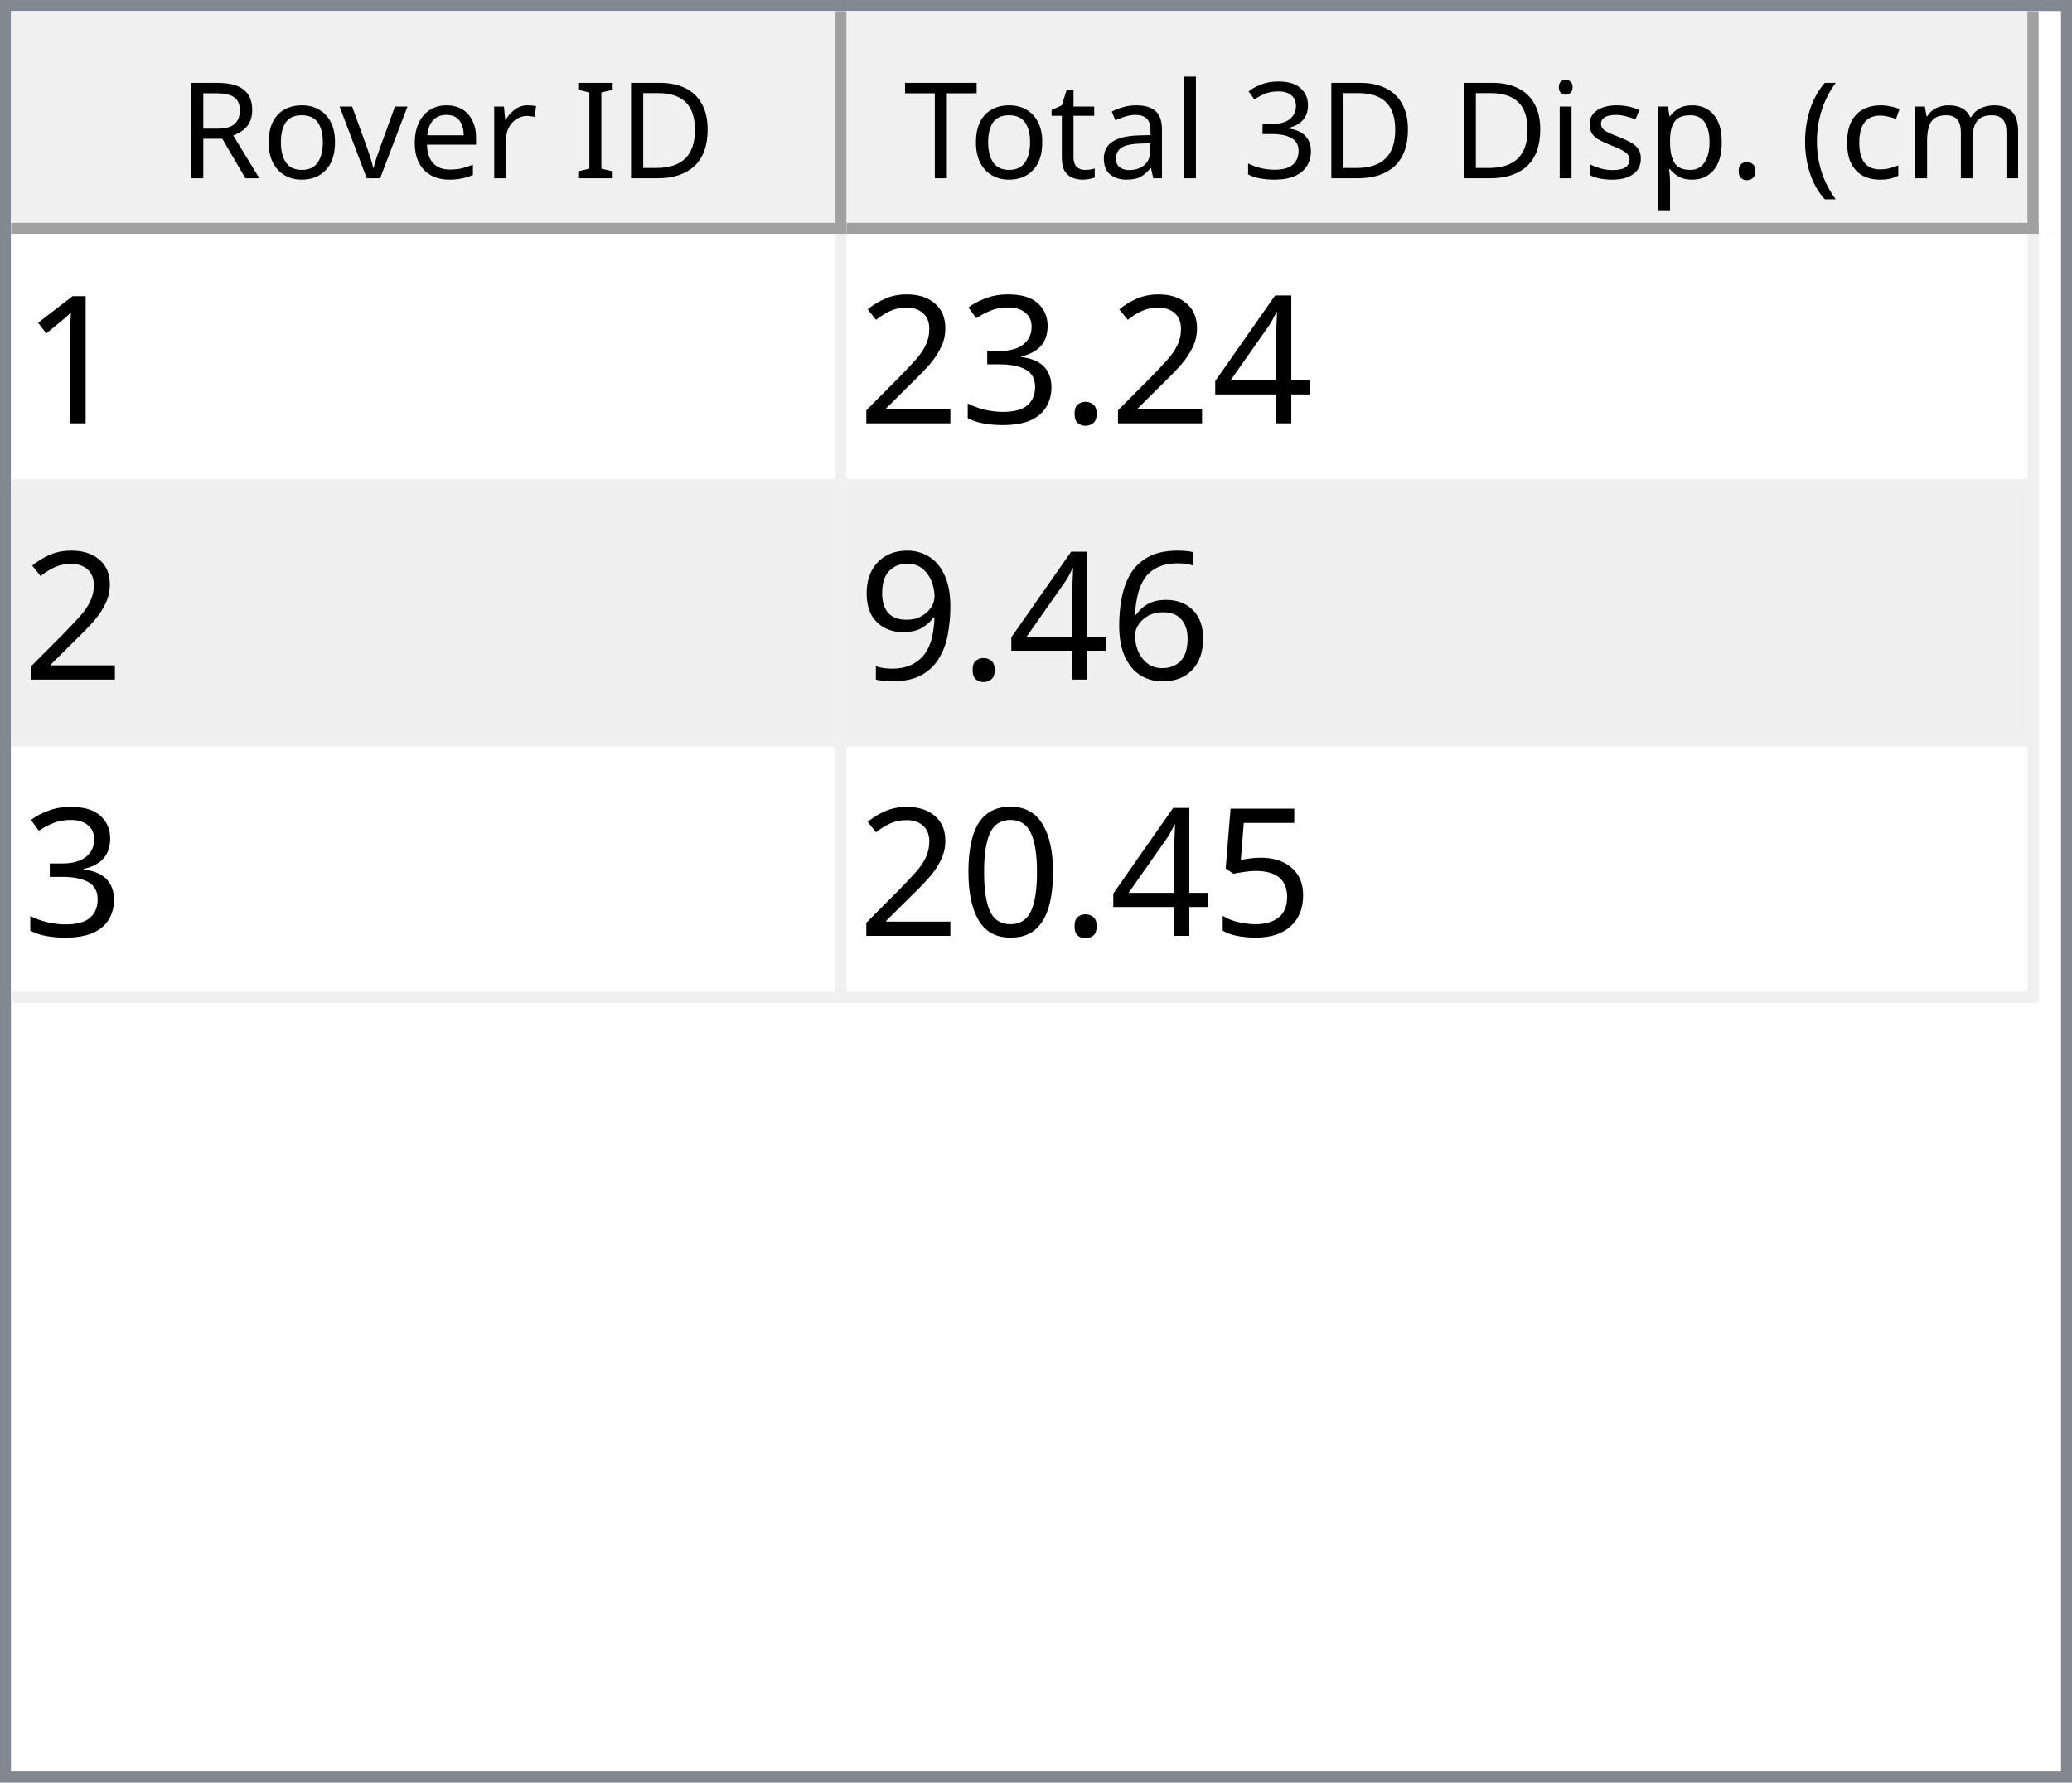
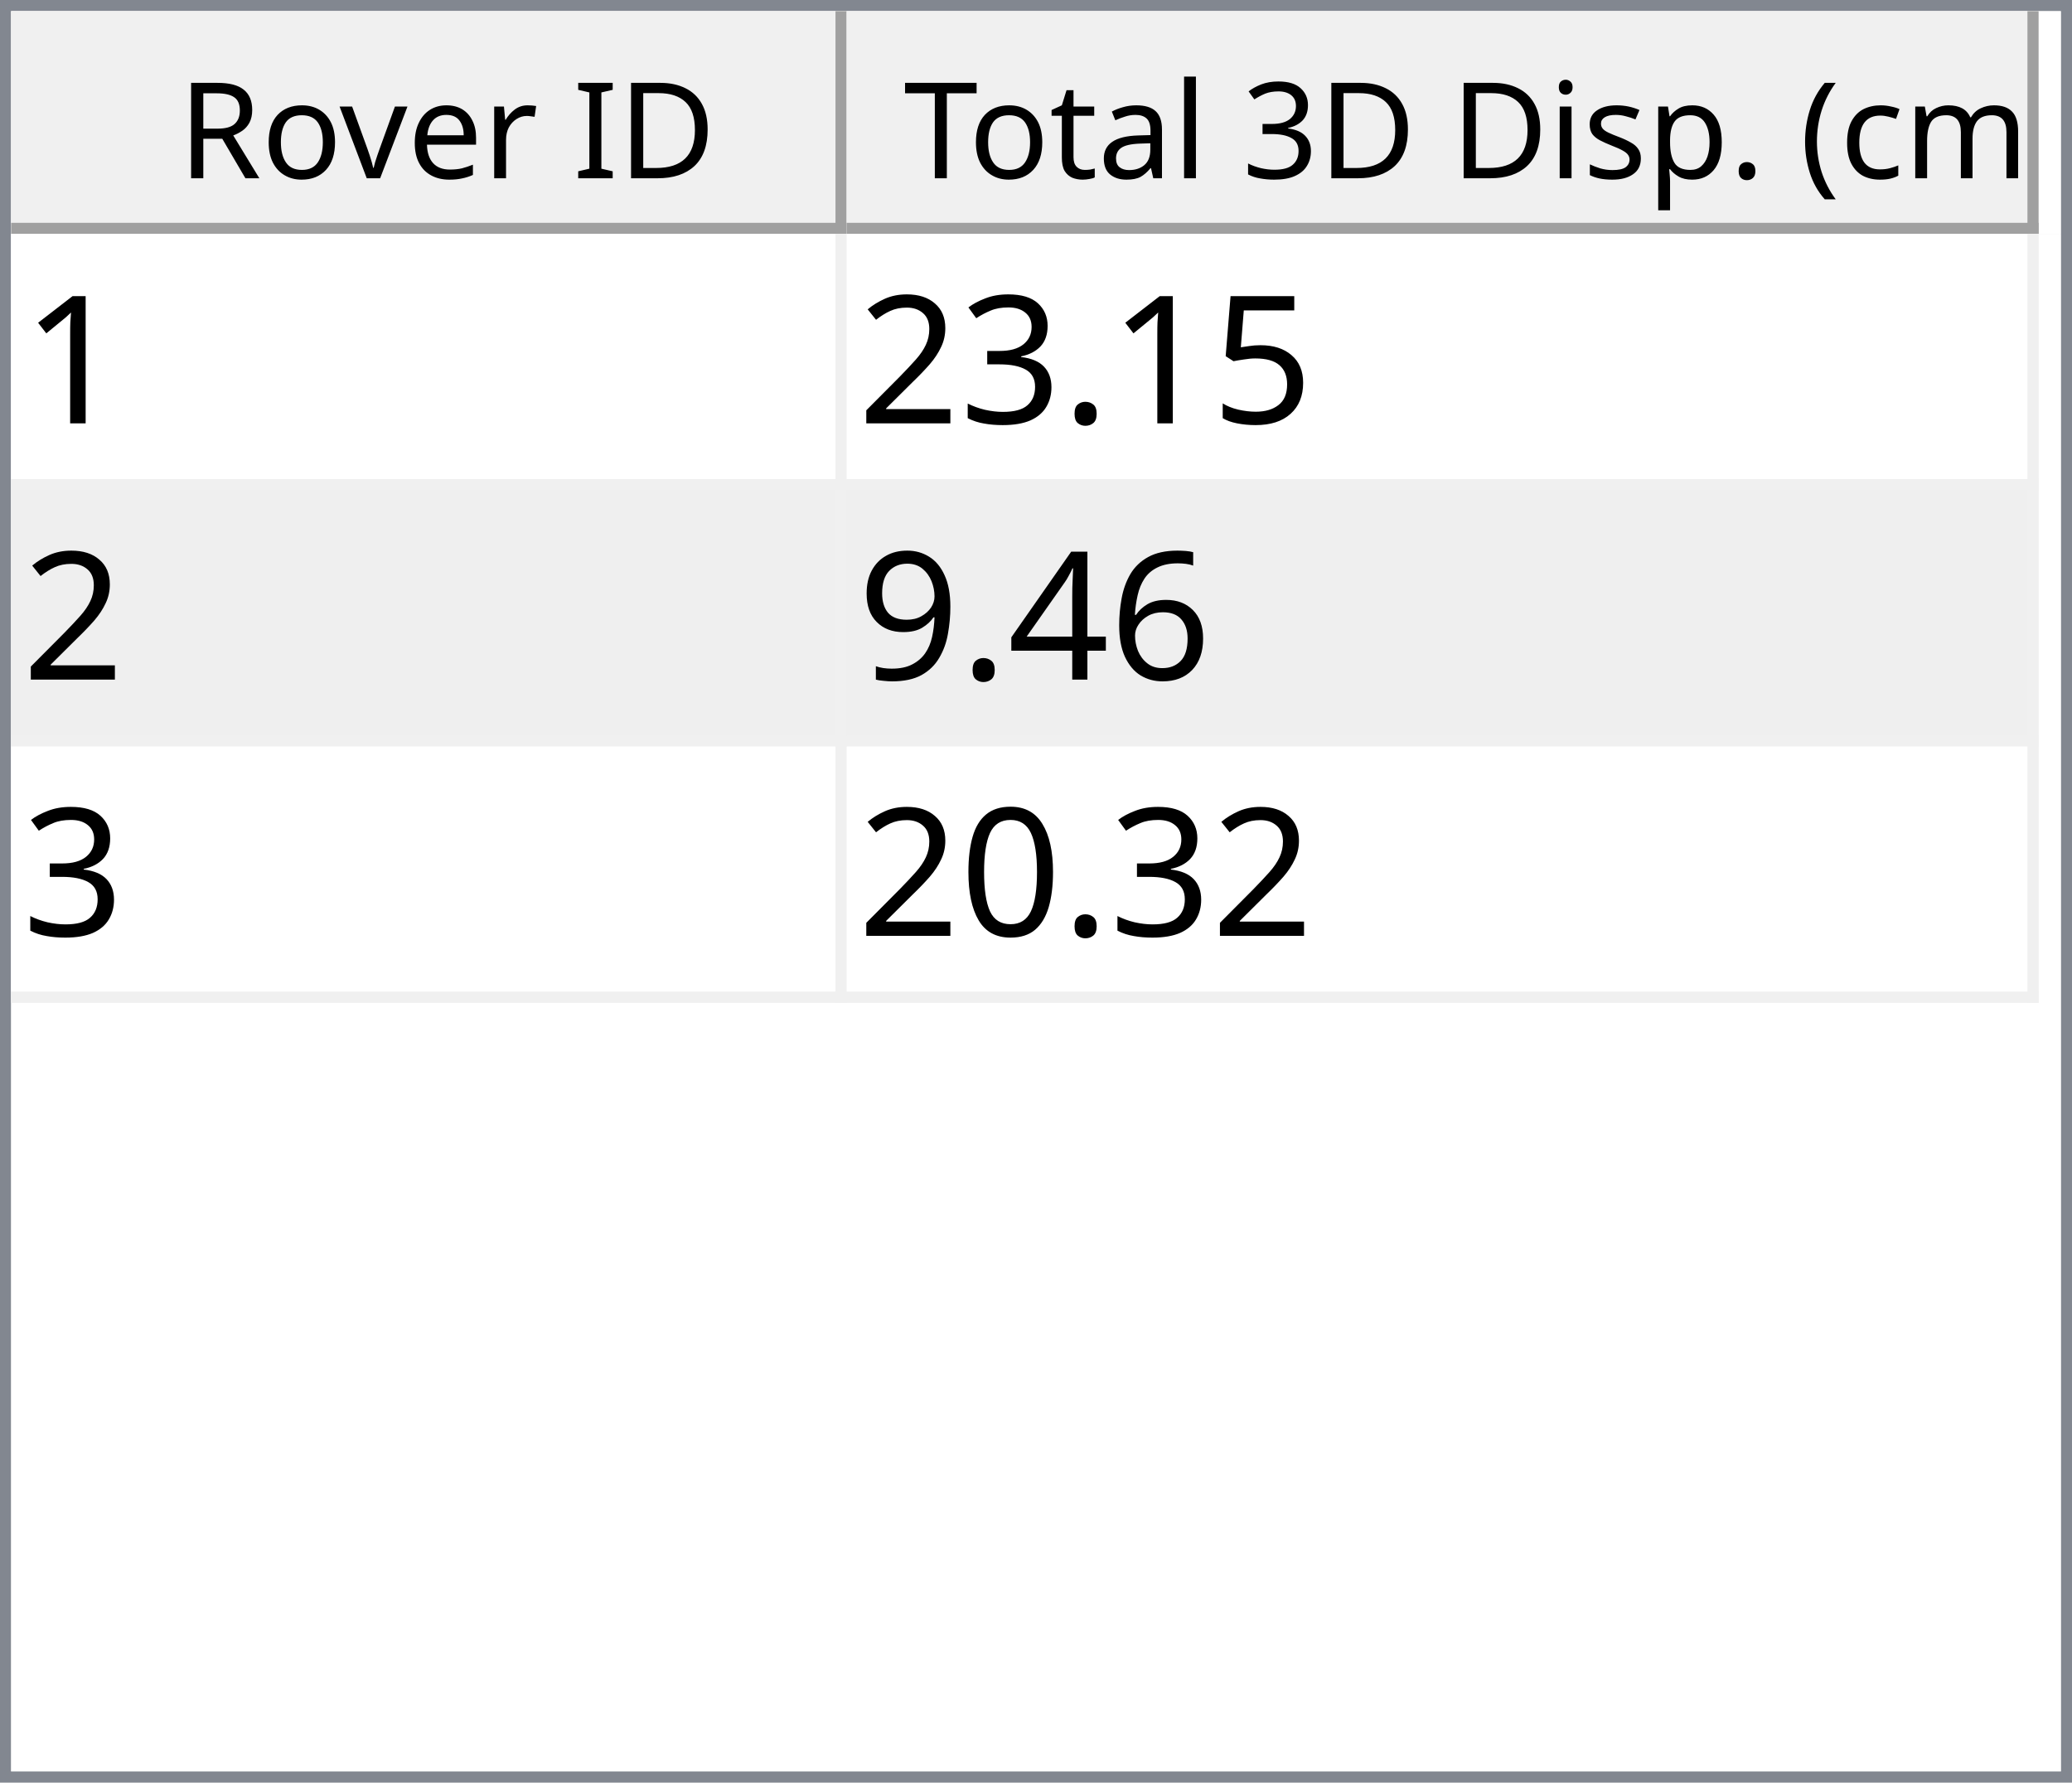
<svg xmlns="http://www.w3.org/2000/svg" style="fill-opacity:1; color-rendering:auto; color-interpolation:auto; text-rendering:auto; stroke:black; stroke-linecap:square; stroke-miterlimit:10; shape-rendering:auto; stroke-opacity:1; fill:black; stroke-dasharray:none; font-weight:normal; stroke-width:1; font-family:'Dialog'; font-style:normal; stroke-linejoin:miter; font-size:12px; stroke-dashoffset:0; image-rendering:auto;" width="186" height="160">
  <defs id="genericDefs" />
  <g>
    <defs id="defs1">
      <clipPath clipPathUnits="userSpaceOnUse" id="clipPath1">
        <path d="M0 0 L186 0 L186 160 L0 160 L0 0 Z" />
      </clipPath>
      <clipPath clipPathUnits="userSpaceOnUse" id="clipPath2">
        <path d="M0 0 L0 160 L186 160 L186 0 Z" />
      </clipPath>
      <clipPath clipPathUnits="userSpaceOnUse" id="clipPath3">
        <path d="M0 0 L0 20 L184 20 L184 0 Z" />
      </clipPath>
      <clipPath clipPathUnits="userSpaceOnUse" id="clipPath4">
        <path d="M0 0 L0 20 L75 20 L75 0 Z" />
      </clipPath>
      <clipPath clipPathUnits="userSpaceOnUse" id="clipPath5">
        <path d="M1 1 L1 19 L74 19 L74 1 Z" />
      </clipPath>
      <clipPath clipPathUnits="userSpaceOnUse" id="clipPath6">
        <path d="M0 0 L0 18 L73 18 L73 0 Z" />
      </clipPath>
      <clipPath clipPathUnits="userSpaceOnUse" id="clipPath7">
        <path d="M-0.5 -0.5 L-0.5 19.5 L74.5 19.5 L74.5 -0.5 Z" />
      </clipPath>
      <clipPath clipPathUnits="userSpaceOnUse" id="clipPath8">
        <path d="M0 0 L0 20 L107 20 L107 0 Z" />
      </clipPath>
      <clipPath clipPathUnits="userSpaceOnUse" id="clipPath9">
        <path d="M1 1 L1 19 L106 19 L106 1 Z" />
      </clipPath>
      <clipPath clipPathUnits="userSpaceOnUse" id="clipPath10">
        <path d="M0 0 L0 18 L105 18 L105 0 Z" />
      </clipPath>
      <clipPath clipPathUnits="userSpaceOnUse" id="clipPath11">
        <path d="M-0.5 -0.5 L-0.5 19.5 L106.5 19.5 L106.5 -0.5 Z" />
      </clipPath>
      <clipPath clipPathUnits="userSpaceOnUse" id="clipPath12">
        <path d="M0 0 L0 138 L184 138 L184 0 Z" />
      </clipPath>
      <clipPath clipPathUnits="userSpaceOnUse" id="clipPath13">
        <path d="M0 0 L0 69 L182 69 L182 0 Z" />
      </clipPath>
      <clipPath clipPathUnits="userSpaceOnUse" id="clipPath14">
        <path d="M-0.5 -0.5 L-0.5 68.5 L181.5 68.5 L181.5 -0.5 Z" />
      </clipPath>
      <clipPath clipPathUnits="userSpaceOnUse" id="clipPath15">
        <path d="M0 0 L0 22 L74 22 L74 0 Z" />
      </clipPath>
      <clipPath clipPathUnits="userSpaceOnUse" id="clipPath16">
        <path d="M0 0 L0 22 L106 22 L106 0 Z" />
      </clipPath>
      <font horiz-adv-x="64.551" id="font1">
        <font-face ascent="107.91" descent="25.098" units-per-em="100" style="font-style:normal; font-family:Segoe UI; font-weight:normal;" />
        <missing-glyph horiz-adv-x="64.551" d="M8.109 0 L8.109 68.266 L56.453 68.266 L56.453 0 L8.109 0 ZM15.328 7.234 L49.219 7.234 L49.219 61.031 L15.328 61.031 L15.328 7.234 Z" />
        <glyph unicode="D" horiz-adv-x="70.117" d="M9.188 0 L9.188 70.016 L28.516 70.016 Q65.531 70.016 65.531 35.891 Q65.531 19.672 55.25 9.836 Q44.969 0 27.734 0 L9.188 0 ZM17.391 62.594 L17.391 7.422 L27.828 7.422 Q41.609 7.422 49.273 14.797 Q56.938 22.172 56.938 35.688 Q56.938 62.594 28.328 62.594 L17.391 62.594 Z" />
        <glyph unicode="I" horiz-adv-x="26.611" d="M17.391 0 L9.188 0 L9.188 70.016 L17.391 70.016 L17.391 0 Z" />
        <glyph unicode=" " horiz-adv-x="27.393" d="" />
        <glyph unicode="r" horiz-adv-x="34.766" d="M34.188 41.891 Q32.078 43.5 28.125 43.5 Q23 43.5 19.555 38.672 Q16.109 33.844 16.109 25.484 L16.109 0 L8.109 0 L8.109 50 L16.109 50 L16.109 39.703 L16.312 39.703 Q18.016 44.969 21.531 47.922 Q25.047 50.875 29.391 50.875 Q32.516 50.875 34.188 50.203 L34.188 41.891 Z" />
        <glyph unicode="e" horiz-adv-x="52.295" d="M48.297 23 L12.984 23 Q13.188 14.656 17.484 10.109 Q21.781 5.562 29.297 5.562 Q37.75 5.562 44.828 11.141 L44.828 3.609 Q38.234 -1.172 27.391 -1.172 Q16.797 -1.172 10.742 5.641 Q4.688 12.453 4.688 24.812 Q4.688 36.469 11.305 43.82 Q17.922 51.172 27.734 51.172 Q37.547 51.172 42.922 44.828 Q48.297 38.484 48.297 27.203 L48.297 23 ZM40.094 29.781 Q40.047 36.719 36.75 40.578 Q33.453 44.438 27.594 44.438 Q21.922 44.438 17.969 40.383 Q14.016 36.328 13.094 29.781 L40.094 29.781 Z" />
        <glyph unicode="v" horiz-adv-x="47.9" d="M47.406 50 L27.484 0 L19.625 0 L0.688 50 L9.469 50 L22.172 13.672 Q23.578 9.672 23.922 6.688 L24.125 6.688 Q24.609 10.453 25.688 13.484 L38.969 50 L47.406 50 Z" />
        <glyph unicode="o" horiz-adv-x="58.594" d="M29 -1.172 Q17.922 -1.172 11.305 5.836 Q4.688 12.844 4.688 24.422 Q4.688 37.016 11.57 44.094 Q18.453 51.172 30.172 51.172 Q41.359 51.172 47.633 44.289 Q53.906 37.406 53.906 25.203 Q53.906 13.234 47.141 6.031 Q40.375 -1.172 29 -1.172 ZM29.594 44.438 Q21.875 44.438 17.383 39.188 Q12.891 33.938 12.891 24.703 Q12.891 15.828 17.43 10.695 Q21.969 5.562 29.594 5.562 Q37.359 5.562 41.531 10.594 Q45.703 15.625 45.703 24.906 Q45.703 34.281 41.531 39.359 Q37.359 44.438 29.594 44.438 Z" />
        <glyph unicode="R" horiz-adv-x="59.814" d="M59.375 0 L49.609 0 L37.891 19.625 Q36.281 22.359 34.766 24.289 Q33.25 26.219 31.664 27.438 Q30.078 28.656 28.25 29.219 Q26.422 29.781 24.125 29.781 L17.391 29.781 L17.391 0 L9.188 0 L9.188 70.016 L30.078 70.016 Q34.672 70.016 38.555 68.867 Q42.438 67.719 45.289 65.375 Q48.141 63.031 49.758 59.547 Q51.375 56.062 51.375 51.375 Q51.375 47.703 50.273 44.656 Q49.172 41.609 47.148 39.211 Q45.125 36.812 42.266 35.133 Q39.406 33.453 35.844 32.516 L35.844 32.328 Q37.594 31.547 38.891 30.547 Q40.188 29.547 41.359 28.18 Q42.531 26.812 43.68 25.078 Q44.828 23.344 46.234 21.047 L59.375 0 ZM17.391 62.594 L17.391 37.203 L28.516 37.203 Q31.594 37.203 34.203 38.133 Q36.812 39.062 38.719 40.797 Q40.625 42.531 41.703 45.047 Q42.781 47.562 42.781 50.688 Q42.781 56.297 39.141 59.445 Q35.5 62.594 28.609 62.594 L17.391 62.594 Z" />
        <glyph unicode=")" horiz-adv-x="30.176" d="M8.297 -15.922 L1.172 -15.922 Q16.406 2.344 16.406 26.812 Q16.406 51.469 1.078 70.016 L8.297 70.016 Q23.531 52.156 23.531 26.703 Q23.531 1.375 8.297 -15.922 Z" />
        <glyph unicode="m" horiz-adv-x="86.133" d="M79.109 0 L71.094 0 L71.094 28.719 Q71.094 37.016 68.531 40.727 Q65.969 44.438 59.906 44.438 Q54.781 44.438 51.195 39.75 Q47.609 35.062 47.609 28.516 L47.609 0 L39.594 0 L39.594 29.688 Q39.594 44.438 28.219 44.438 Q22.953 44.438 19.531 40.016 Q16.109 35.594 16.109 28.516 L16.109 0 L8.109 0 L8.109 50 L16.109 50 L16.109 42.094 L16.312 42.094 Q21.625 51.172 31.844 51.172 Q36.969 51.172 40.773 48.312 Q44.578 45.453 46 40.828 Q51.562 51.172 62.594 51.172 Q79.109 51.172 79.109 30.812 L79.109 0 Z" />
        <glyph unicode="c" horiz-adv-x="46.191" d="M42.188 2.297 Q36.422 -1.172 28.516 -1.172 Q17.828 -1.172 11.258 5.789 Q4.688 12.75 4.688 23.828 Q4.688 36.188 11.766 43.68 Q18.844 51.172 30.672 51.172 Q37.25 51.172 42.281 48.734 L42.281 40.531 Q36.719 44.438 30.375 44.438 Q22.703 44.438 17.797 38.945 Q12.891 33.453 12.891 24.516 Q12.891 15.719 17.508 10.641 Q22.125 5.562 29.891 5.562 Q36.422 5.562 42.188 9.906 L42.188 2.297 Z" />
        <glyph unicode="(" horiz-adv-x="30.176" d="M29.109 -15.922 L21.969 -15.922 Q6.844 1.375 6.844 26.703 Q6.844 52.156 21.969 70.016 L29.203 70.016 Q13.875 51.469 13.875 26.812 Q13.875 2.344 29.109 -15.922 Z" />
        <glyph unicode="." horiz-adv-x="21.68" d="M10.891 -1.078 Q8.641 -1.078 7.055 0.539 Q5.469 2.156 5.469 4.391 Q5.469 6.641 7.055 8.273 Q8.641 9.906 10.891 9.906 Q13.188 9.906 14.797 8.273 Q16.406 6.641 16.406 4.391 Q16.406 2.156 14.797 0.539 Q13.188 -1.078 10.891 -1.078 Z" />
        <glyph unicode="p" horiz-adv-x="58.789" d="M16.312 7.234 L16.109 7.234 L16.109 -23 L8.109 -23 L8.109 50 L16.109 50 L16.109 41.219 L16.312 41.219 Q22.219 51.172 33.594 51.172 Q43.266 51.172 48.688 44.461 Q54.109 37.75 54.109 26.469 Q54.109 13.922 48 6.375 Q41.891 -1.172 31.297 -1.172 Q21.578 -1.172 16.312 7.234 ZM16.109 27.391 L16.109 20.406 Q16.109 14.203 20.141 9.883 Q24.172 5.562 30.375 5.562 Q37.641 5.562 41.773 11.133 Q45.906 16.703 45.906 26.609 Q45.906 34.969 42.047 39.703 Q38.188 44.438 31.594 44.438 Q24.609 44.438 20.359 39.578 Q16.109 34.719 16.109 27.391 Z" />
        <glyph unicode="s" horiz-adv-x="42.432" d="M5.078 1.812 L5.078 10.406 Q11.625 5.562 19.484 5.562 Q30.031 5.562 30.031 12.594 Q30.031 14.594 29.125 15.992 Q28.219 17.391 26.68 18.461 Q25.141 19.531 23.07 20.383 Q21 21.234 18.609 22.172 Q15.281 23.484 12.766 24.828 Q10.25 26.172 8.57 27.859 Q6.891 29.547 6.031 31.695 Q5.172 33.844 5.172 36.719 Q5.172 40.234 6.789 42.945 Q8.406 45.656 11.086 47.484 Q13.766 49.312 17.211 50.242 Q20.656 51.172 24.312 51.172 Q30.812 51.172 35.938 48.922 L35.938 40.828 Q30.422 44.438 23.25 44.438 Q21 44.438 19.195 43.922 Q17.391 43.406 16.094 42.477 Q14.797 41.547 14.086 40.258 Q13.375 38.969 13.375 37.406 Q13.375 35.453 14.086 34.133 Q14.797 32.812 16.164 31.789 Q17.531 30.766 19.484 29.938 Q21.438 29.109 23.922 28.125 Q27.25 26.859 29.883 25.516 Q32.516 24.172 34.375 22.484 Q36.234 20.797 37.234 18.602 Q38.234 16.406 38.234 13.375 Q38.234 9.672 36.602 6.938 Q34.969 4.203 32.234 2.398 Q29.5 0.594 25.93 -0.289 Q22.359 -1.172 18.453 -1.172 Q10.75 -1.172 5.078 1.812 Z" />
        <glyph unicode="i" horiz-adv-x="24.219" d="M12.203 62.703 Q10.062 62.703 8.547 64.164 Q7.031 65.625 7.031 67.875 Q7.031 70.125 8.547 71.609 Q10.062 73.094 12.203 73.094 Q14.406 73.094 15.945 71.609 Q17.484 70.125 17.484 67.875 Q17.484 65.719 15.945 64.211 Q14.406 62.703 12.203 62.703 ZM16.109 0 L8.109 0 L8.109 50 L16.109 50 L16.109 0 Z" />
        <glyph unicode="3" horiz-adv-x="53.906" d="M46.531 19.828 Q46.531 15.094 44.75 11.211 Q42.969 7.328 39.719 4.57 Q36.469 1.812 31.93 0.297 Q27.391 -1.219 21.922 -1.219 Q11.922 -1.219 6 2.594 L6 11.188 Q13.094 5.609 22.219 5.609 Q25.875 5.609 28.828 6.539 Q31.781 7.469 33.906 9.227 Q36.031 10.984 37.18 13.477 Q38.328 15.969 38.328 19.094 Q38.328 32.812 18.797 32.812 L12.984 32.812 L12.984 39.594 L18.5 39.594 Q35.797 39.594 35.797 52.484 Q35.797 64.406 22.609 64.406 Q15.188 64.406 8.688 59.422 L8.688 67.188 Q15.375 71.188 24.609 71.188 Q29 71.188 32.57 69.969 Q36.141 68.75 38.68 66.555 Q41.219 64.359 42.609 61.281 Q44 58.203 44 54.5 Q44 40.672 30.031 36.719 L30.031 36.531 Q33.594 36.141 36.625 34.797 Q39.656 33.453 41.852 31.305 Q44.047 29.156 45.289 26.25 Q46.531 23.344 46.531 19.828 Z" />
        <glyph unicode="l" horiz-adv-x="24.219" d="M16.109 0 L8.109 0 L8.109 74.031 L16.109 74.031 L16.109 0 Z" />
        <glyph unicode="a" horiz-adv-x="50.879" d="M43.891 0 L35.891 0 L35.891 7.812 L35.688 7.812 Q30.469 -1.172 20.312 -1.172 Q12.844 -1.172 8.617 2.781 Q4.391 6.734 4.391 13.281 Q4.391 27.297 20.906 29.594 L35.891 31.688 Q35.891 44.438 25.594 44.438 Q16.547 44.438 9.281 38.281 L9.281 46.484 Q16.656 51.172 26.266 51.172 Q43.891 51.172 43.891 32.516 L43.891 0 ZM35.891 25.297 L23.828 23.641 Q18.266 22.859 15.43 20.875 Q12.594 18.891 12.594 13.875 Q12.594 10.203 15.211 7.883 Q17.828 5.562 22.172 5.562 Q28.125 5.562 32.008 9.742 Q35.891 13.922 35.891 20.312 L35.891 25.297 Z" />
        <glyph unicode="t" horiz-adv-x="33.887" d="M31.297 0.484 Q28.469 -1.078 23.828 -1.078 Q10.688 -1.078 10.688 13.578 L10.688 43.172 L2.094 43.172 L2.094 50 L10.688 50 L10.688 62.203 L18.703 64.797 L18.703 50 L31.297 50 L31.297 43.172 L18.703 43.172 L18.703 14.984 Q18.703 9.969 20.414 7.82 Q22.125 5.672 26.078 5.672 Q29.109 5.672 31.297 7.328 L31.297 0.484 Z" />
        <glyph unicode="T" horiz-adv-x="52.393" d="M50.594 62.594 L30.375 62.594 L30.375 0 L22.172 0 L22.172 62.594 L2 62.594 L2 70.016 L50.594 70.016 L50.594 62.594 Z" />
      </font>
      <font horiz-adv-x="75.0" id="font2">
        <font-face ascent="100.537" descent="21.973" units-per-em="100" style="font-style:normal; font-family:sans-serif; font-weight:normal;" />
        <missing-glyph horiz-adv-x="75.0" d="M12.5 0 L12.5 62.5 L62.5 62.5 L62.5 0 L12.5 0 ZM14.062 1.562 L60.938 1.562 L60.938 60.938 L14.062 60.938 L14.062 1.562 Z" />
        <glyph unicode="1" horiz-adv-x="55.615" d="M37.25 0 L28.469 0 L28.469 56 Q25.297 52.984 20.141 49.953 Q14.984 46.922 10.891 45.406 L10.891 53.906 Q18.266 57.375 23.781 62.305 Q29.297 67.234 31.594 71.875 L37.25 71.875 L37.25 0 Z" />
-         <glyph unicode="4" horiz-adv-x="55.615" d="M32.328 0 L32.328 17.141 L1.266 17.141 L1.266 25.203 L33.938 71.578 L41.109 71.578 L41.109 25.203 L50.781 25.203 L50.781 17.141 L41.109 17.141 L41.109 0 L32.328 0 ZM32.328 25.203 L32.328 57.469 L9.906 25.203 L32.328 25.203 Z" />
+         <glyph unicode="5" horiz-adv-x="55.615" d="M4.156 18.75 L13.375 19.531 Q14.406 12.797 18.141 9.398 Q21.875 6 27.156 6 Q33.5 6 37.891 10.789 Q42.281 15.578 42.281 23.484 Q42.281 31 38.062 35.352 Q33.844 39.703 27 39.703 Q22.75 39.703 19.336 37.773 Q15.922 35.844 13.969 32.766 L5.719 33.844 L12.641 70.609 L48.25 70.609 L48.25 62.203 L19.672 62.203 L15.828 42.969 Q22.266 47.469 29.344 47.469 Q38.719 47.469 45.164 40.969 Q51.609 34.469 51.609 24.266 Q51.609 14.547 45.953 7.469 Q39.062 -1.219 27.156 -1.219 Q17.391 -1.219 11.211 4.25 Q5.031 9.719 4.156 18.75 Z" />
        <glyph unicode="." horiz-adv-x="27.783" d="M9.078 0 L9.078 10.016 L19.094 10.016 L19.094 0 L9.078 0 Z" />
        <glyph unicode="3" horiz-adv-x="55.615" d="M4.203 18.891 L12.984 20.062 Q14.5 12.594 18.141 9.297 Q21.781 6 27 6 Q33.203 6 37.477 10.297 Q41.75 14.594 41.75 20.953 Q41.75 27 37.797 30.93 Q33.844 34.859 27.734 34.859 Q25.25 34.859 21.531 33.891 L22.516 41.609 Q23.391 41.5 23.922 41.5 Q29.547 41.5 34.039 44.43 Q38.531 47.359 38.531 53.469 Q38.531 58.297 35.258 61.477 Q31.984 64.656 26.812 64.656 Q21.688 64.656 18.266 61.43 Q14.844 58.203 13.875 51.766 L5.078 53.328 Q6.688 62.156 12.398 67.016 Q18.109 71.875 26.609 71.875 Q32.469 71.875 37.398 69.359 Q42.328 66.844 44.945 62.5 Q47.562 58.156 47.562 53.266 Q47.562 48.641 45.07 44.828 Q42.578 41.016 37.703 38.766 Q44.047 37.312 47.562 32.695 Q51.078 28.078 51.078 21.141 Q51.078 11.766 44.242 5.25 Q37.406 -1.266 26.953 -1.266 Q17.531 -1.266 11.305 4.352 Q5.078 9.969 4.203 18.891 Z" />
        <glyph unicode="2" horiz-adv-x="55.615" d="M50.344 8.453 L50.344 0 L3.031 0 Q2.938 3.172 4.047 6.109 Q5.859 10.938 9.836 15.625 Q13.812 20.312 21.344 26.469 Q33.016 36.031 37.117 41.625 Q41.219 47.219 41.219 52.203 Q41.219 57.422 37.477 61.008 Q33.734 64.594 27.734 64.594 Q21.391 64.594 17.578 60.789 Q13.766 56.984 13.719 50.25 L4.688 51.172 Q5.609 61.281 11.664 66.578 Q17.719 71.875 27.938 71.875 Q38.234 71.875 44.242 66.164 Q50.25 60.453 50.25 52 Q50.25 47.703 48.492 43.555 Q46.734 39.406 42.656 34.812 Q38.578 30.219 29.109 22.219 Q21.188 15.578 18.945 13.211 Q16.703 10.844 15.234 8.453 L50.344 8.453 Z" />
        <glyph unicode="6" horiz-adv-x="55.615" d="M49.75 54.047 L41.016 53.375 Q39.844 58.547 37.703 60.891 Q34.125 64.656 28.906 64.656 Q24.703 64.656 21.531 62.312 Q17.391 59.281 14.992 53.469 Q12.594 47.656 12.5 36.922 Q15.672 41.75 20.266 44.094 Q24.859 46.438 29.891 46.438 Q38.672 46.438 44.852 39.969 Q51.031 33.5 51.031 23.25 Q51.031 16.5 48.125 10.719 Q45.219 4.938 40.141 1.859 Q35.062 -1.219 28.609 -1.219 Q17.625 -1.219 10.695 6.859 Q3.766 14.938 3.766 33.5 Q3.766 54.25 11.422 63.672 Q18.109 71.875 29.438 71.875 Q37.891 71.875 43.289 67.141 Q48.688 62.406 49.75 54.047 ZM13.875 23.188 Q13.875 18.656 15.797 14.508 Q17.719 10.359 21.188 8.18 Q24.656 6 28.469 6 Q34.031 6 38.039 10.492 Q42.047 14.984 42.047 22.703 Q42.047 30.125 38.086 34.398 Q34.125 38.672 28.125 38.672 Q22.172 38.672 18.023 34.398 Q13.875 30.125 13.875 23.188 Z" />
+         <glyph unicode="4" horiz-adv-x="55.615" d="M32.328 0 L32.328 17.141 L1.266 17.141 L1.266 25.203 L33.938 71.578 L41.109 71.578 L41.109 25.203 L50.781 25.203 L50.781 17.141 L41.109 17.141 L41.109 0 L32.328 0 ZM32.328 25.203 L32.328 57.469 L9.906 25.203 L32.328 25.203 Z" />
        <glyph unicode="9" horiz-adv-x="55.615" d="M5.469 16.547 L13.922 17.328 Q14.984 11.375 18.016 8.688 Q21.047 6 25.781 6 Q29.828 6 32.883 7.859 Q35.938 9.719 37.891 12.82 Q39.844 15.922 41.164 21.195 Q42.484 26.469 42.484 31.938 Q42.484 32.516 42.438 33.688 Q39.797 29.5 35.234 26.883 Q30.672 24.266 25.344 24.266 Q16.453 24.266 10.305 30.711 Q4.156 37.156 4.156 47.703 Q4.156 58.594 10.578 65.234 Q17 71.875 26.656 71.875 Q33.641 71.875 39.43 68.117 Q45.219 64.359 48.219 57.398 Q51.219 50.438 51.219 37.25 Q51.219 23.531 48.242 15.406 Q45.266 7.281 39.383 3.031 Q33.5 -1.219 25.594 -1.219 Q17.188 -1.219 11.867 3.445 Q6.547 8.109 5.469 16.547 ZM41.453 48.141 Q41.453 55.719 37.43 60.156 Q33.406 64.594 27.734 64.594 Q21.875 64.594 17.531 59.812 Q13.188 55.031 13.188 47.406 Q13.188 40.578 17.312 36.305 Q21.438 32.031 27.484 32.031 Q33.594 32.031 37.523 36.305 Q41.453 40.578 41.453 48.141 Z" />
-         <glyph unicode="5" horiz-adv-x="55.615" d="M4.156 18.75 L13.375 19.531 Q14.406 12.797 18.141 9.398 Q21.875 6 27.156 6 Q33.5 6 37.891 10.789 Q42.281 15.578 42.281 23.484 Q42.281 31 38.062 35.352 Q33.844 39.703 27 39.703 Q22.75 39.703 19.336 37.773 Q15.922 35.844 13.969 32.766 L5.719 33.844 L12.641 70.609 L48.25 70.609 L48.25 62.203 L19.672 62.203 L15.828 42.969 Q22.266 47.469 29.344 47.469 Q38.719 47.469 45.164 40.969 Q51.609 34.469 51.609 24.266 Q51.609 14.547 45.953 7.469 Q39.062 -1.219 27.156 -1.219 Q17.391 -1.219 11.211 4.25 Q5.031 9.719 4.156 18.75 Z" />
        <glyph unicode="0" horiz-adv-x="55.615" d="M4.156 35.297 Q4.156 48 6.766 55.742 Q9.375 63.484 14.523 67.68 Q19.672 71.875 27.484 71.875 Q33.25 71.875 37.594 69.555 Q41.938 67.234 44.773 62.867 Q47.609 58.5 49.219 52.227 Q50.828 45.953 50.828 35.297 Q50.828 22.703 48.242 14.969 Q45.656 7.234 40.508 3.008 Q35.359 -1.219 27.484 -1.219 Q17.141 -1.219 11.234 6.203 Q4.156 15.141 4.156 35.297 ZM13.188 35.297 Q13.188 17.672 17.312 11.836 Q21.438 6 27.484 6 Q33.547 6 37.672 11.859 Q41.797 17.719 41.797 35.297 Q41.797 52.984 37.672 58.789 Q33.547 64.594 27.391 64.594 Q21.344 64.594 17.719 59.469 Q13.188 52.938 13.188 35.297 Z" />
      </font>
    </defs>
    <g style="fill:white; stroke:white;">
      <rect x="0" y="0" width="186" style="clip-path:url(#clipPath1); stroke:none;" height="160" />
    </g>
    <g style="fill:white; text-rendering:optimizeSpeed; color-rendering:optimizeSpeed; image-rendering:optimizeSpeed; shape-rendering:crispEdges; stroke:white; color-interpolation:sRGB;">
      <rect x="0" width="186" height="160" y="0" style="stroke:none;" />
      <path style="stroke:none;" d="M0 160 L186 160 L186 0 L0 0 Z" />
    </g>
    <g style="fill:rgb(240,240,240); font-family:'Segoe UI'; stroke:rgb(240,240,240);">
      <rect x="0" y="0" width="186" style="clip-path:url(#clipPath2); stroke:none;" height="160" />
    </g>
    <g style="fill:rgb(130,135,144); font-family:'Segoe UI'; stroke:rgb(130,135,144);">
      <path d="M0 0 L186 0 L186 160 L0 160 L0 0 ZM1 1 L185 1 L185 159 L1 159 L1 1 Z" style="fill-rule:evenodd; clip-path:url(#clipPath2); stroke:none;" />
    </g>
    <g style="fill:white; font-family:'Segoe UI'; stroke:white;" transform="translate(1,1)">
      <rect x="0" y="0" width="184" style="clip-path:url(#clipPath3); stroke:none;" height="20" />
    </g>
    <g style="fill:rgb(240,240,240); font-family:'Segoe UI'; stroke:rgb(240,240,240);" transform="translate(1,1)">
      <rect x="0" y="0" width="75" style="clip-path:url(#clipPath4); stroke:none;" height="20" />
    </g>
    <g style="font-family:'Segoe UI';" transform="translate(2,2)">
      <text x="14" xml:space="preserve" y="14" style="clip-path:url(#clipPath6); stroke:none;">Rover ID</text>
    </g>
    <g style="fill:rgb(160,160,160); font-family:'Segoe UI'; stroke:rgb(160,160,160); stroke-linejoin:bevel;" transform="translate(1.5,1.5)">
      <line x1="74" x2="74" y1="0" style="fill:none; clip-path:url(#clipPath7);" y2="19" />
    </g>
    <g style="fill:rgb(160,160,160); font-family:'Segoe UI'; stroke:rgb(160,160,160); stroke-linejoin:bevel;" transform="matrix(1,0,0,1,1,1) translate(0.5,0.5)">
      <line x1="0" x2="74" y1="19" style="fill:none; clip-path:url(#clipPath7);" y2="19" />
    </g>
    <g style="fill:rgb(240,240,240); font-family:'Segoe UI'; stroke:rgb(240,240,240);" transform="translate(76,1)">
      <rect x="0" y="0" width="107" style="clip-path:url(#clipPath8); stroke:none;" height="20" />
    </g>
    <g style="font-family:'Segoe UI';" transform="translate(77,2)">
      <text x="1" xml:space="preserve" y="14" style="clip-path:url(#clipPath10); stroke:none;"> Total 3D Disp. (cm)</text>
    </g>
    <g style="fill:rgb(160,160,160); font-family:'Segoe UI'; stroke:rgb(160,160,160); stroke-linejoin:bevel;" transform="translate(76.5,1.5)">
      <line x1="106" x2="106" y1="0" style="fill:none; clip-path:url(#clipPath11);" y2="19" />
    </g>
    <g style="fill:rgb(160,160,160); font-family:'Segoe UI'; stroke:rgb(160,160,160); stroke-linejoin:bevel;" transform="matrix(1,0,0,1,76,1) translate(0.5,0.5)">
      <line x1="0" x2="106" y1="19" style="fill:none; clip-path:url(#clipPath11);" y2="19" />
    </g>
    <g style="fill:white; font-family:'Segoe UI'; stroke:white;" transform="translate(1,21)">
      <rect x="0" y="0" width="184" style="clip-path:url(#clipPath12); stroke:none;" height="138" />
    </g>
    <g style="fill:rgb(240,240,240); font-size:16px; font-family:sans-serif; stroke:rgb(240,240,240);" transform="translate(1,21)">
      <rect x="0" y="0" width="182" style="clip-path:url(#clipPath13); stroke:none;" height="69" />
      <line transform="translate(0.5,0.5)" x1="0" x2="181" y1="22" style="clip-path:url(#clipPath14); fill:none; stroke-linejoin:bevel;" y2="22" />
    </g>
    <g transform="matrix(1,0,0,1,1,21) translate(0.5,0.5)" style="fill:rgb(240,240,240); font-size:16px; font-family:sans-serif; stroke:rgb(240,240,240); stroke-linejoin:bevel;">
      <line x1="0" x2="181" y1="45" style="fill:none; clip-path:url(#clipPath14);" y2="45" />
    </g>
    <g transform="matrix(1,0,0,1,1,21) translate(0.5,0.5)" style="fill:rgb(240,240,240); font-size:16px; font-family:sans-serif; stroke:rgb(240,240,240); stroke-linejoin:bevel;">
      <line x1="0" x2="181" y1="68" style="fill:none; clip-path:url(#clipPath14);" y2="68" />
    </g>
    <g transform="matrix(1,0,0,1,1,21) translate(0.5,0.5)" style="fill:rgb(240,240,240); font-size:16px; font-family:sans-serif; stroke:rgb(240,240,240); stroke-linejoin:bevel;">
      <line x1="74" x2="74" y1="0" style="fill:none; clip-path:url(#clipPath14);" y2="68" />
    </g>
    <g transform="matrix(1,0,0,1,1,21) translate(0.5,0.5)" style="fill:rgb(240,240,240); font-size:16px; font-family:sans-serif; stroke:rgb(240,240,240); stroke-linejoin:bevel;">
      <line x1="181" x2="181" y1="0" style="fill:none; clip-path:url(#clipPath14);" y2="68" />
    </g>
    <g style="fill:white; font-size:16px; font-family:sans-serif; stroke:white;" transform="matrix(1,0,0,1,1,21)">
      <rect x="0" y="0" width="74" style="clip-path:url(#clipPath15); stroke:none;" height="22" />
      <text x="1" y="17" style="fill:black; clip-path:url(#clipPath15); stroke:none;" xml:space="preserve">1</text>
    </g>
    <g style="fill:white; font-size:16px; font-family:sans-serif; stroke:white;" transform="matrix(1,0,0,1,1,21) translate(75,0)">
      <rect x="0" y="0" width="106" style="clip-path:url(#clipPath16); stroke:none;" height="22" />
-       <text x="1" y="17" style="fill:black; clip-path:url(#clipPath16); stroke:none;" xml:space="preserve">23.24</text>
+       <text x="1" y="17" style="fill:black; clip-path:url(#clipPath16); stroke:none;" xml:space="preserve">23.15</text>
    </g>
    <g style="fill:rgb(239,239,239); font-size:16px; font-family:sans-serif; stroke:rgb(239,239,239);" transform="matrix(1,0,0,1,1,21) translate(0,23)">
      <rect x="0" y="0" width="74" style="clip-path:url(#clipPath15); stroke:none;" height="22" />
      <text x="1" y="17" style="fill:black; clip-path:url(#clipPath15); stroke:none;" xml:space="preserve">2</text>
    </g>
    <g style="fill:rgb(239,239,239); font-size:16px; font-family:sans-serif; stroke:rgb(239,239,239);" transform="matrix(1,0,0,1,1,21) translate(75,23)">
      <rect x="0" y="0" width="106" style="clip-path:url(#clipPath16); stroke:none;" height="22" />
      <text x="1" y="17" style="fill:black; clip-path:url(#clipPath16); stroke:none;" xml:space="preserve">9.46</text>
    </g>
    <g style="fill:white; font-size:16px; font-family:sans-serif; stroke:white;" transform="matrix(1,0,0,1,1,21) translate(0,46)">
      <rect x="0" y="0" width="74" style="clip-path:url(#clipPath15); stroke:none;" height="22" />
      <text x="1" y="17" style="fill:black; clip-path:url(#clipPath15); stroke:none;" xml:space="preserve">3</text>
    </g>
    <g style="fill:white; font-size:16px; font-family:sans-serif; stroke:white;" transform="matrix(1,0,0,1,1,21) translate(75,46)">
      <rect x="0" y="0" width="106" style="clip-path:url(#clipPath16); stroke:none;" height="22" />
-       <text x="1" y="17" style="fill:black; clip-path:url(#clipPath16); stroke:none;" xml:space="preserve">20.45</text>
+       <text x="1" y="17" style="fill:black; clip-path:url(#clipPath16); stroke:none;" xml:space="preserve">20.32</text>
    </g>
  </g>
</svg>
